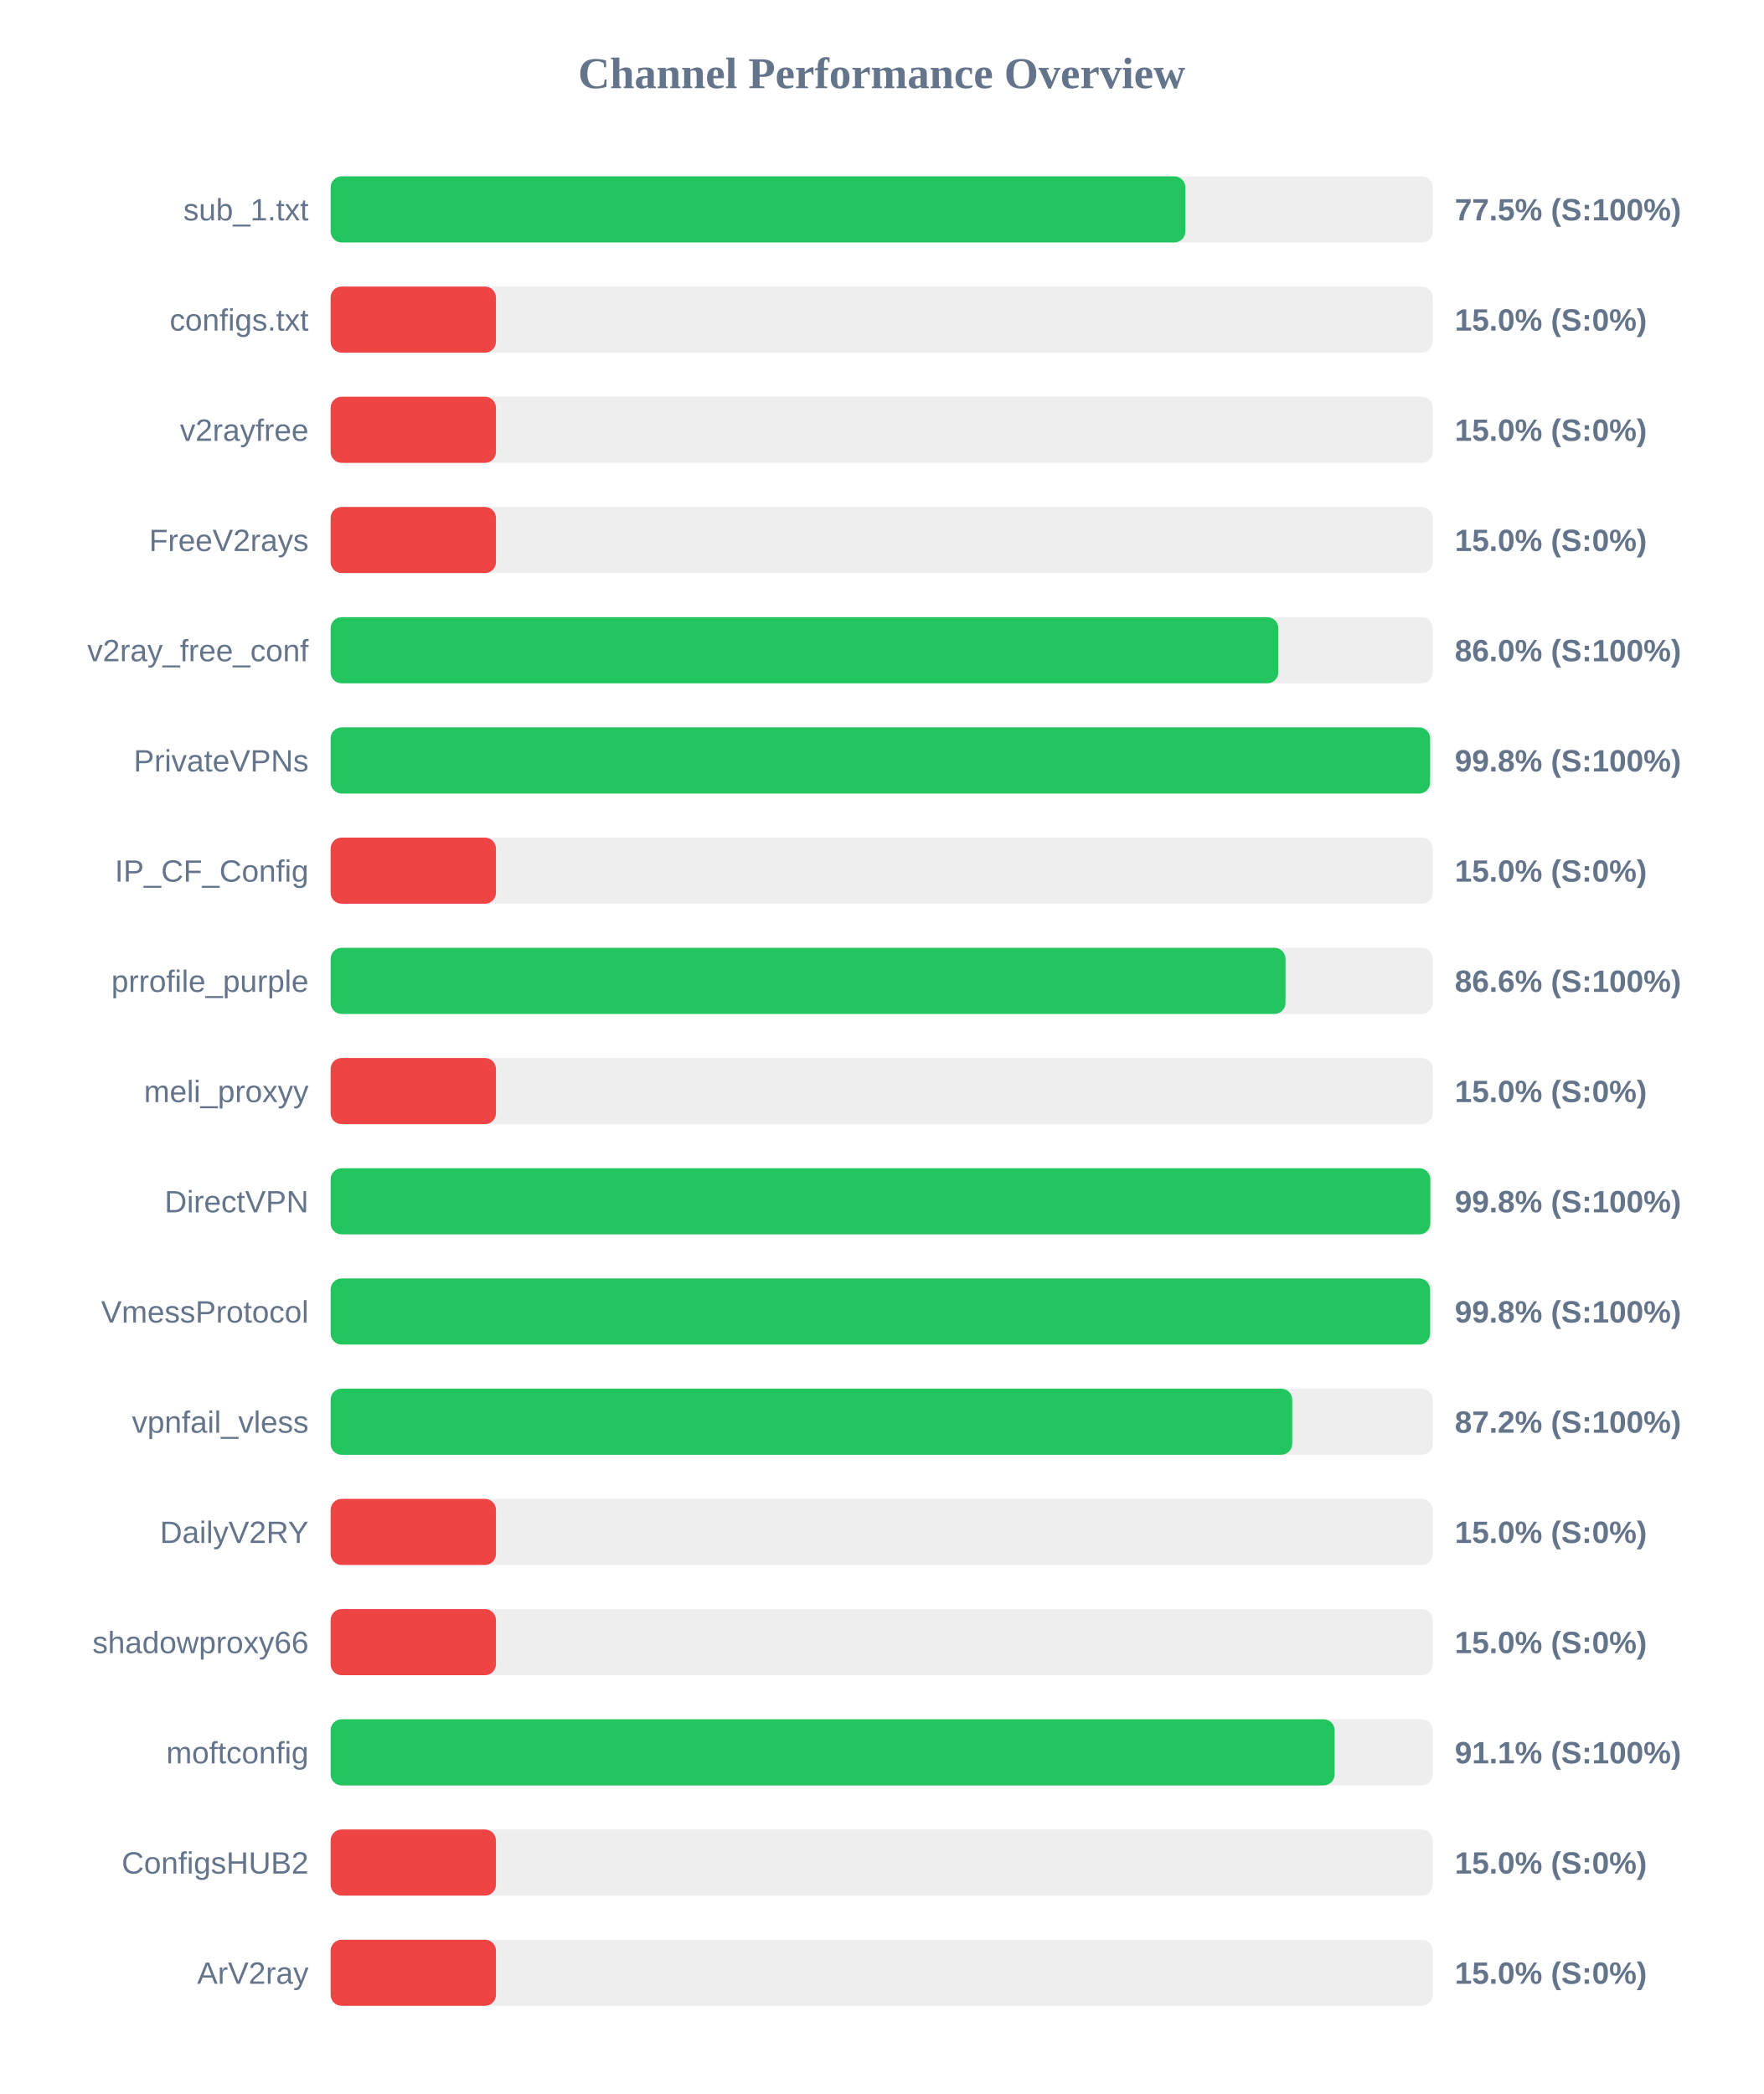
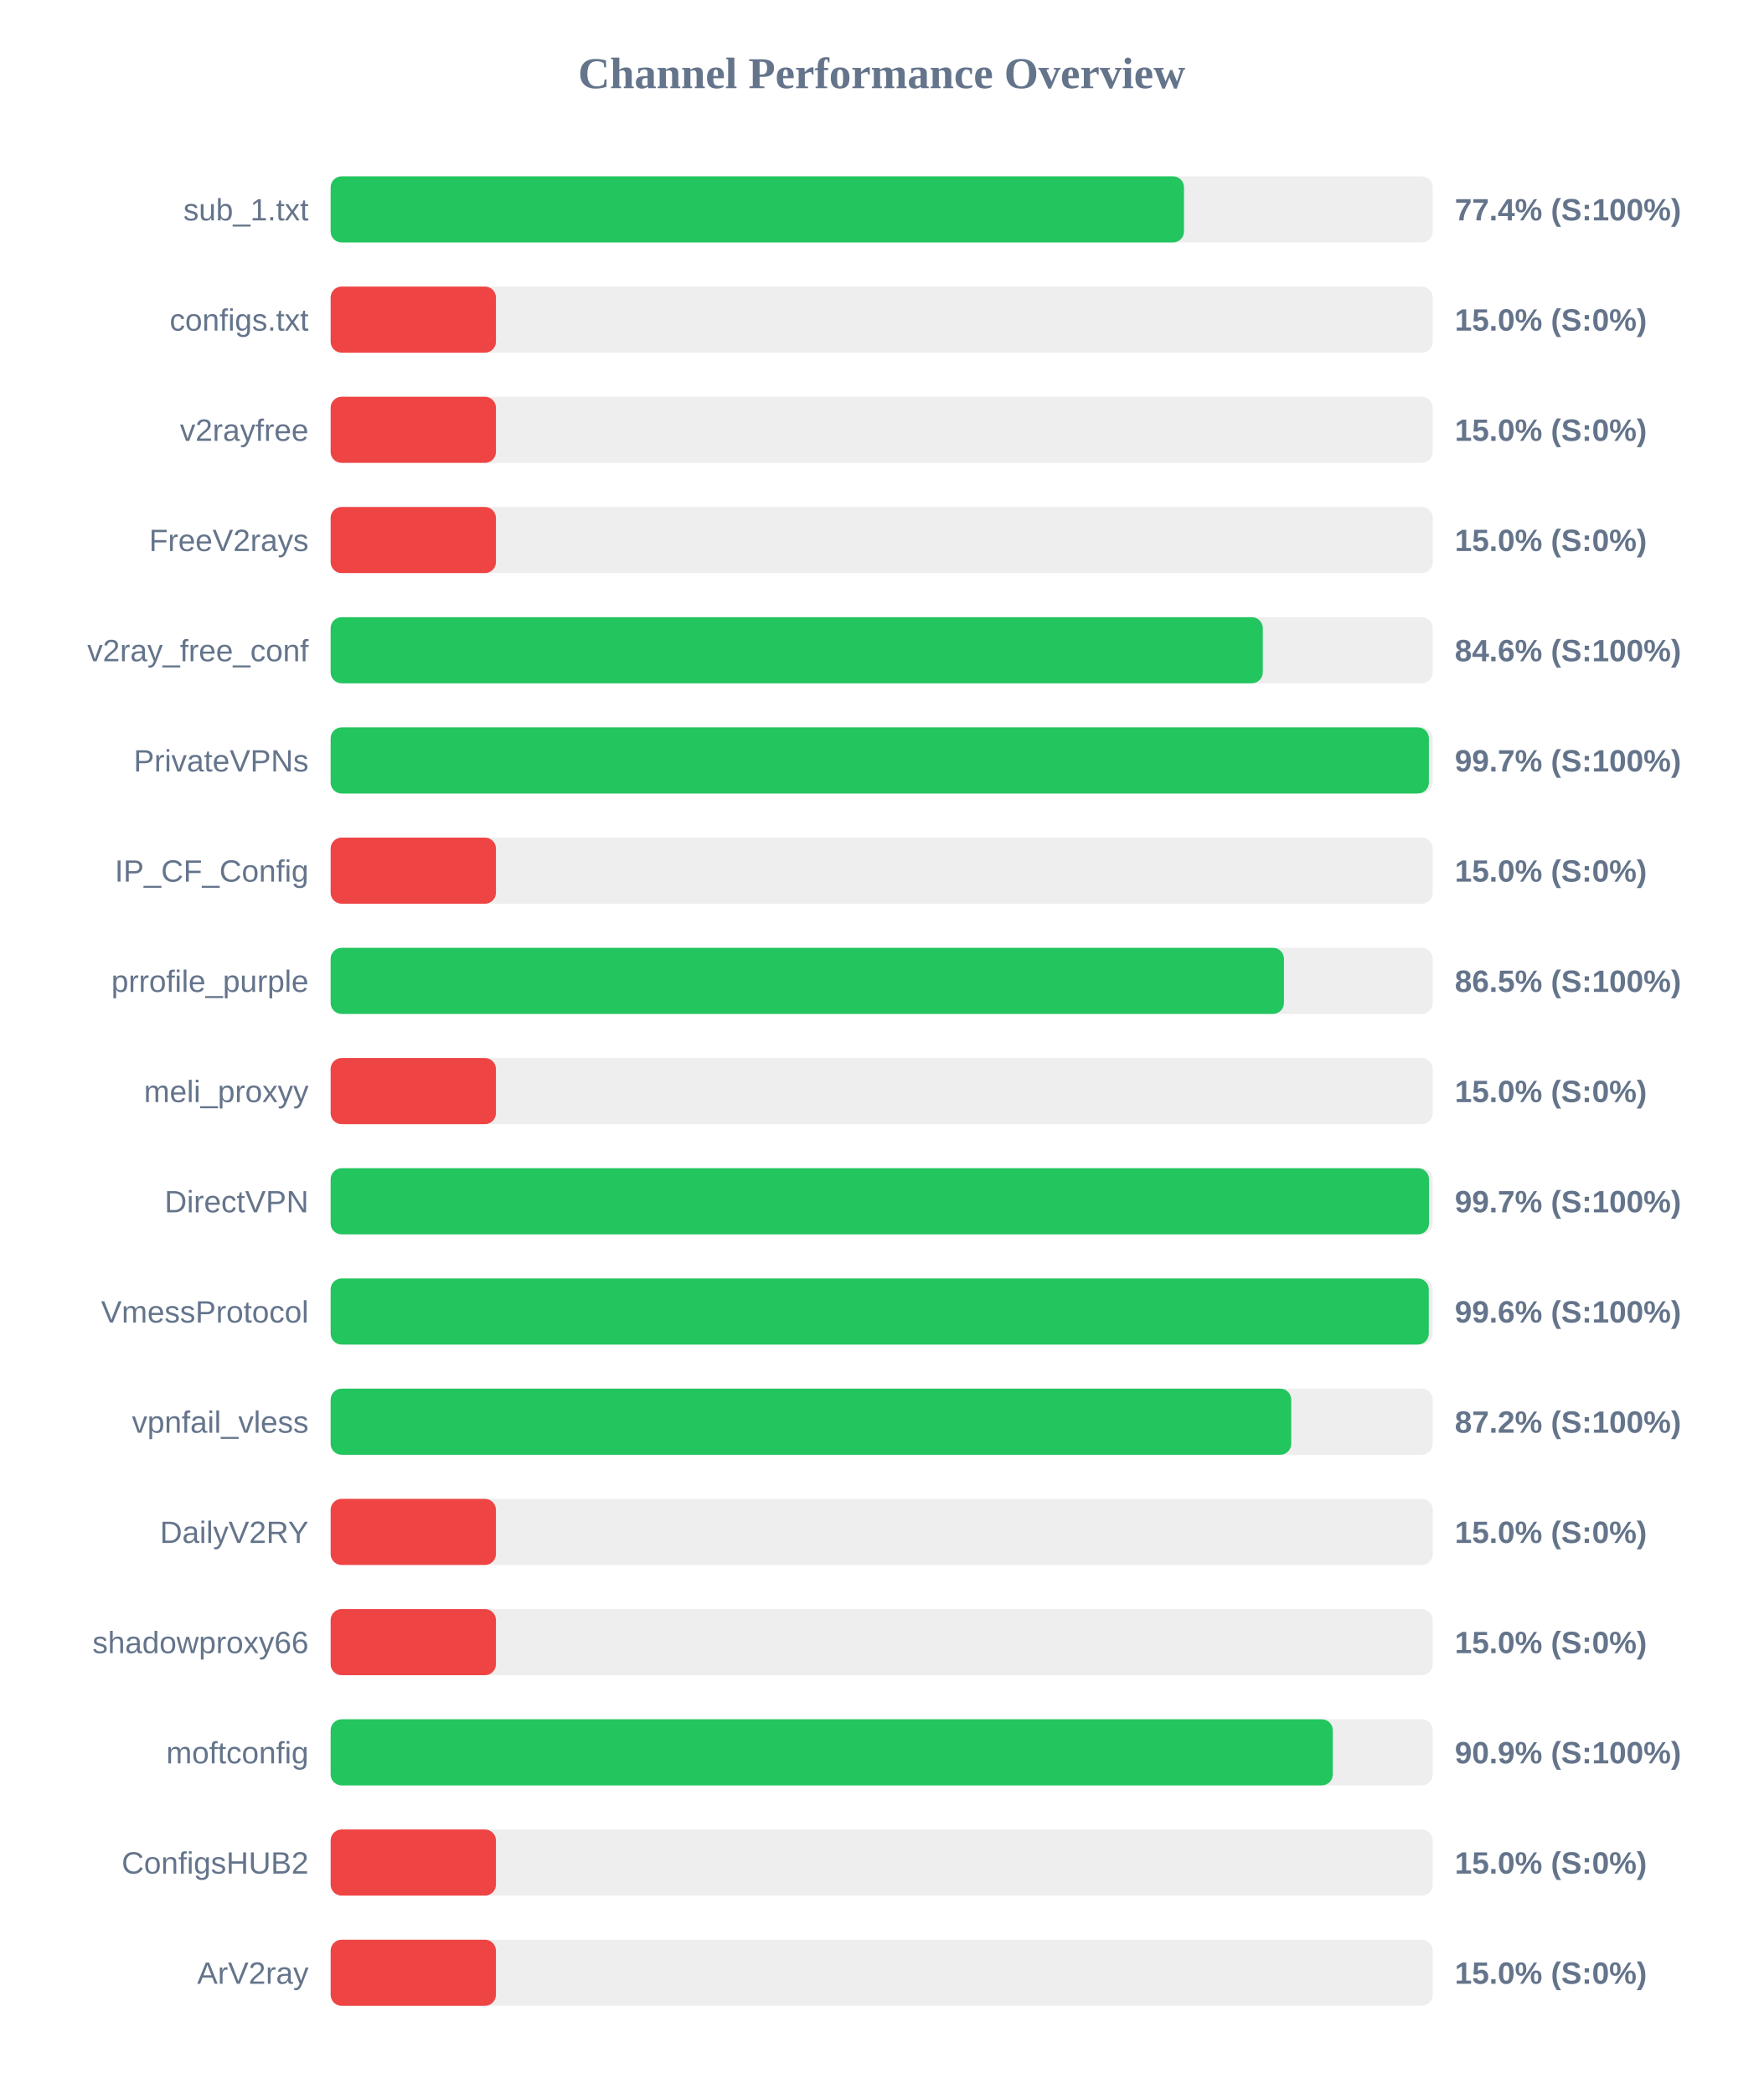
<svg xmlns="http://www.w3.org/2000/svg" width="800" height="950" version="1.1">
  <style>
        .row { font: 14px Arial; fill: #64748b; }
        .score { font: bold 14px Arial; fill: #64748b; }
    </style>
  <text x="400" y="40" text-anchor="middle" font-size="20px" font-weight="bold" fill="#64748b">Channel Performance Overview</text>
  <rect x="150" y="80" width="500" height="30" fill="#eee" rx="5" />
-   <rect x="150" y="80" width="387.75" height="30" fill="#22c55e" rx="5" />
+   <rect x="150" y="80" width="387.15" height="30" fill="#22c55e" rx="5" />
  <text x="140" y="100" text-anchor="end" class="row">sub_1.txt</text>
-   <text x="660" y="100" text-anchor="start" class="score">77.5% (S:100%)</text>
+   <text x="660" y="100" text-anchor="start" class="score">77.4% (S:100%)</text>
  <rect x="150" y="130" width="500" height="30" fill="#eee" rx="5" />
  <rect x="150" y="130" width="75.0" height="30" fill="#ef4444" rx="5" />
  <text x="140" y="150" text-anchor="end" class="row">configs.txt</text>
  <text x="660" y="150" text-anchor="start" class="score">15.0% (S:0%)</text>
  <rect x="150" y="180" width="500" height="30" fill="#eee" rx="5" />
  <rect x="150" y="180" width="75.0" height="30" fill="#ef4444" rx="5" />
  <text x="140" y="200" text-anchor="end" class="row">v2rayfree</text>
  <text x="660" y="200" text-anchor="start" class="score">15.0% (S:0%)</text>
  <rect x="150" y="230" width="500" height="30" fill="#eee" rx="5" />
  <rect x="150" y="230" width="75.0" height="30" fill="#ef4444" rx="5" />
  <text x="140" y="250" text-anchor="end" class="row">FreeV2rays</text>
  <text x="660" y="250" text-anchor="start" class="score">15.0% (S:0%)</text>
  <rect x="150" y="280" width="500" height="30" fill="#eee" rx="5" />
-   <rect x="150" y="280" width="429.95" height="30" fill="#22c55e" rx="5" />
+   <rect x="150" y="280" width="422.9" height="30" fill="#22c55e" rx="5" />
  <text x="140" y="300" text-anchor="end" class="row">v2ray_free_conf</text>
-   <text x="660" y="300" text-anchor="start" class="score">86.0% (S:100%)</text>
+   <text x="660" y="300" text-anchor="start" class="score">84.6% (S:100%)</text>
  <rect x="150" y="330" width="500" height="30" fill="#eee" rx="5" />
-   <rect x="150" y="330" width="498.8" height="30" fill="#22c55e" rx="5" />
+   <rect x="150" y="330" width="498.25" height="30" fill="#22c55e" rx="5" />
  <text x="140" y="350" text-anchor="end" class="row">PrivateVPNs</text>
-   <text x="660" y="350" text-anchor="start" class="score">99.8% (S:100%)</text>
+   <text x="660" y="350" text-anchor="start" class="score">99.7% (S:100%)</text>
  <rect x="150" y="380" width="500" height="30" fill="#eee" rx="5" />
  <rect x="150" y="380" width="75.0" height="30" fill="#ef4444" rx="5" />
  <text x="140" y="400" text-anchor="end" class="row">IP_CF_Config</text>
  <text x="660" y="400" text-anchor="start" class="score">15.0% (S:0%)</text>
  <rect x="150" y="430" width="500" height="30" fill="#eee" rx="5" />
-   <rect x="150" y="430" width="433.2" height="30" fill="#22c55e" rx="5" />
+   <rect x="150" y="430" width="432.5" height="30" fill="#22c55e" rx="5" />
  <text x="140" y="450" text-anchor="end" class="row">prrofile_purple</text>
-   <text x="660" y="450" text-anchor="start" class="score">86.6% (S:100%)</text>
+   <text x="660" y="450" text-anchor="start" class="score">86.5% (S:100%)</text>
  <rect x="150" y="480" width="500" height="30" fill="#eee" rx="5" />
  <rect x="150" y="480" width="75.0" height="30" fill="#ef4444" rx="5" />
  <text x="140" y="500" text-anchor="end" class="row">meli_proxyy</text>
  <text x="660" y="500" text-anchor="start" class="score">15.0% (S:0%)</text>
  <rect x="150" y="530" width="500" height="30" fill="#eee" rx="5" />
-   <rect x="150" y="530" width="498.9" height="30" fill="#22c55e" rx="5" />
+   <rect x="150" y="530" width="498.3" height="30" fill="#22c55e" rx="5" />
  <text x="140" y="550" text-anchor="end" class="row">DirectVPN</text>
-   <text x="660" y="550" text-anchor="start" class="score">99.8% (S:100%)</text>
+   <text x="660" y="550" text-anchor="start" class="score">99.7% (S:100%)</text>
  <rect x="150" y="580" width="500" height="30" fill="#eee" rx="5" />
-   <rect x="150" y="580" width="498.8" height="30" fill="#22c55e" rx="5" />
+   <rect x="150" y="580" width="498.2" height="30" fill="#22c55e" rx="5" />
  <text x="140" y="600" text-anchor="end" class="row">VmessProtocol</text>
-   <text x="660" y="600" text-anchor="start" class="score">99.8% (S:100%)</text>
+   <text x="660" y="600" text-anchor="start" class="score">99.6% (S:100%)</text>
  <rect x="150" y="630" width="500" height="30" fill="#eee" rx="5" />
-   <rect x="150" y="630" width="436.25" height="30" fill="#22c55e" rx="5" />
+   <rect x="150" y="630" width="435.8" height="30" fill="#22c55e" rx="5" />
  <text x="140" y="650" text-anchor="end" class="row">vpnfail_vless</text>
  <text x="660" y="650" text-anchor="start" class="score">87.2% (S:100%)</text>
  <rect x="150" y="680" width="500" height="30" fill="#eee" rx="5" />
  <rect x="150" y="680" width="75.0" height="30" fill="#ef4444" rx="5" />
  <text x="140" y="700" text-anchor="end" class="row">DailyV2RY</text>
  <text x="660" y="700" text-anchor="start" class="score">15.0% (S:0%)</text>
  <rect x="150" y="730" width="500" height="30" fill="#eee" rx="5" />
  <rect x="150" y="730" width="75.0" height="30" fill="#ef4444" rx="5" />
  <text x="140" y="750" text-anchor="end" class="row">shadowproxy66</text>
  <text x="660" y="750" text-anchor="start" class="score">15.0% (S:0%)</text>
  <rect x="150" y="780" width="500" height="30" fill="#eee" rx="5" />
-   <rect x="150" y="780" width="455.5" height="30" fill="#22c55e" rx="5" />
+   <rect x="150" y="780" width="454.65" height="30" fill="#22c55e" rx="5" />
  <text x="140" y="800" text-anchor="end" class="row">moftconfig</text>
-   <text x="660" y="800" text-anchor="start" class="score">91.1% (S:100%)</text>
+   <text x="660" y="800" text-anchor="start" class="score">90.9% (S:100%)</text>
  <rect x="150" y="830" width="500" height="30" fill="#eee" rx="5" />
  <rect x="150" y="830" width="75.0" height="30" fill="#ef4444" rx="5" />
  <text x="140" y="850" text-anchor="end" class="row">ConfigsHUB2</text>
  <text x="660" y="850" text-anchor="start" class="score">15.0% (S:0%)</text>
  <rect x="150" y="880" width="500" height="30" fill="#eee" rx="5" />
  <rect x="150" y="880" width="75.0" height="30" fill="#ef4444" rx="5" />
  <text x="140" y="900" text-anchor="end" class="row">ArV2ray</text>
  <text x="660" y="900" text-anchor="start" class="score">15.0% (S:0%)</text>
</svg>
